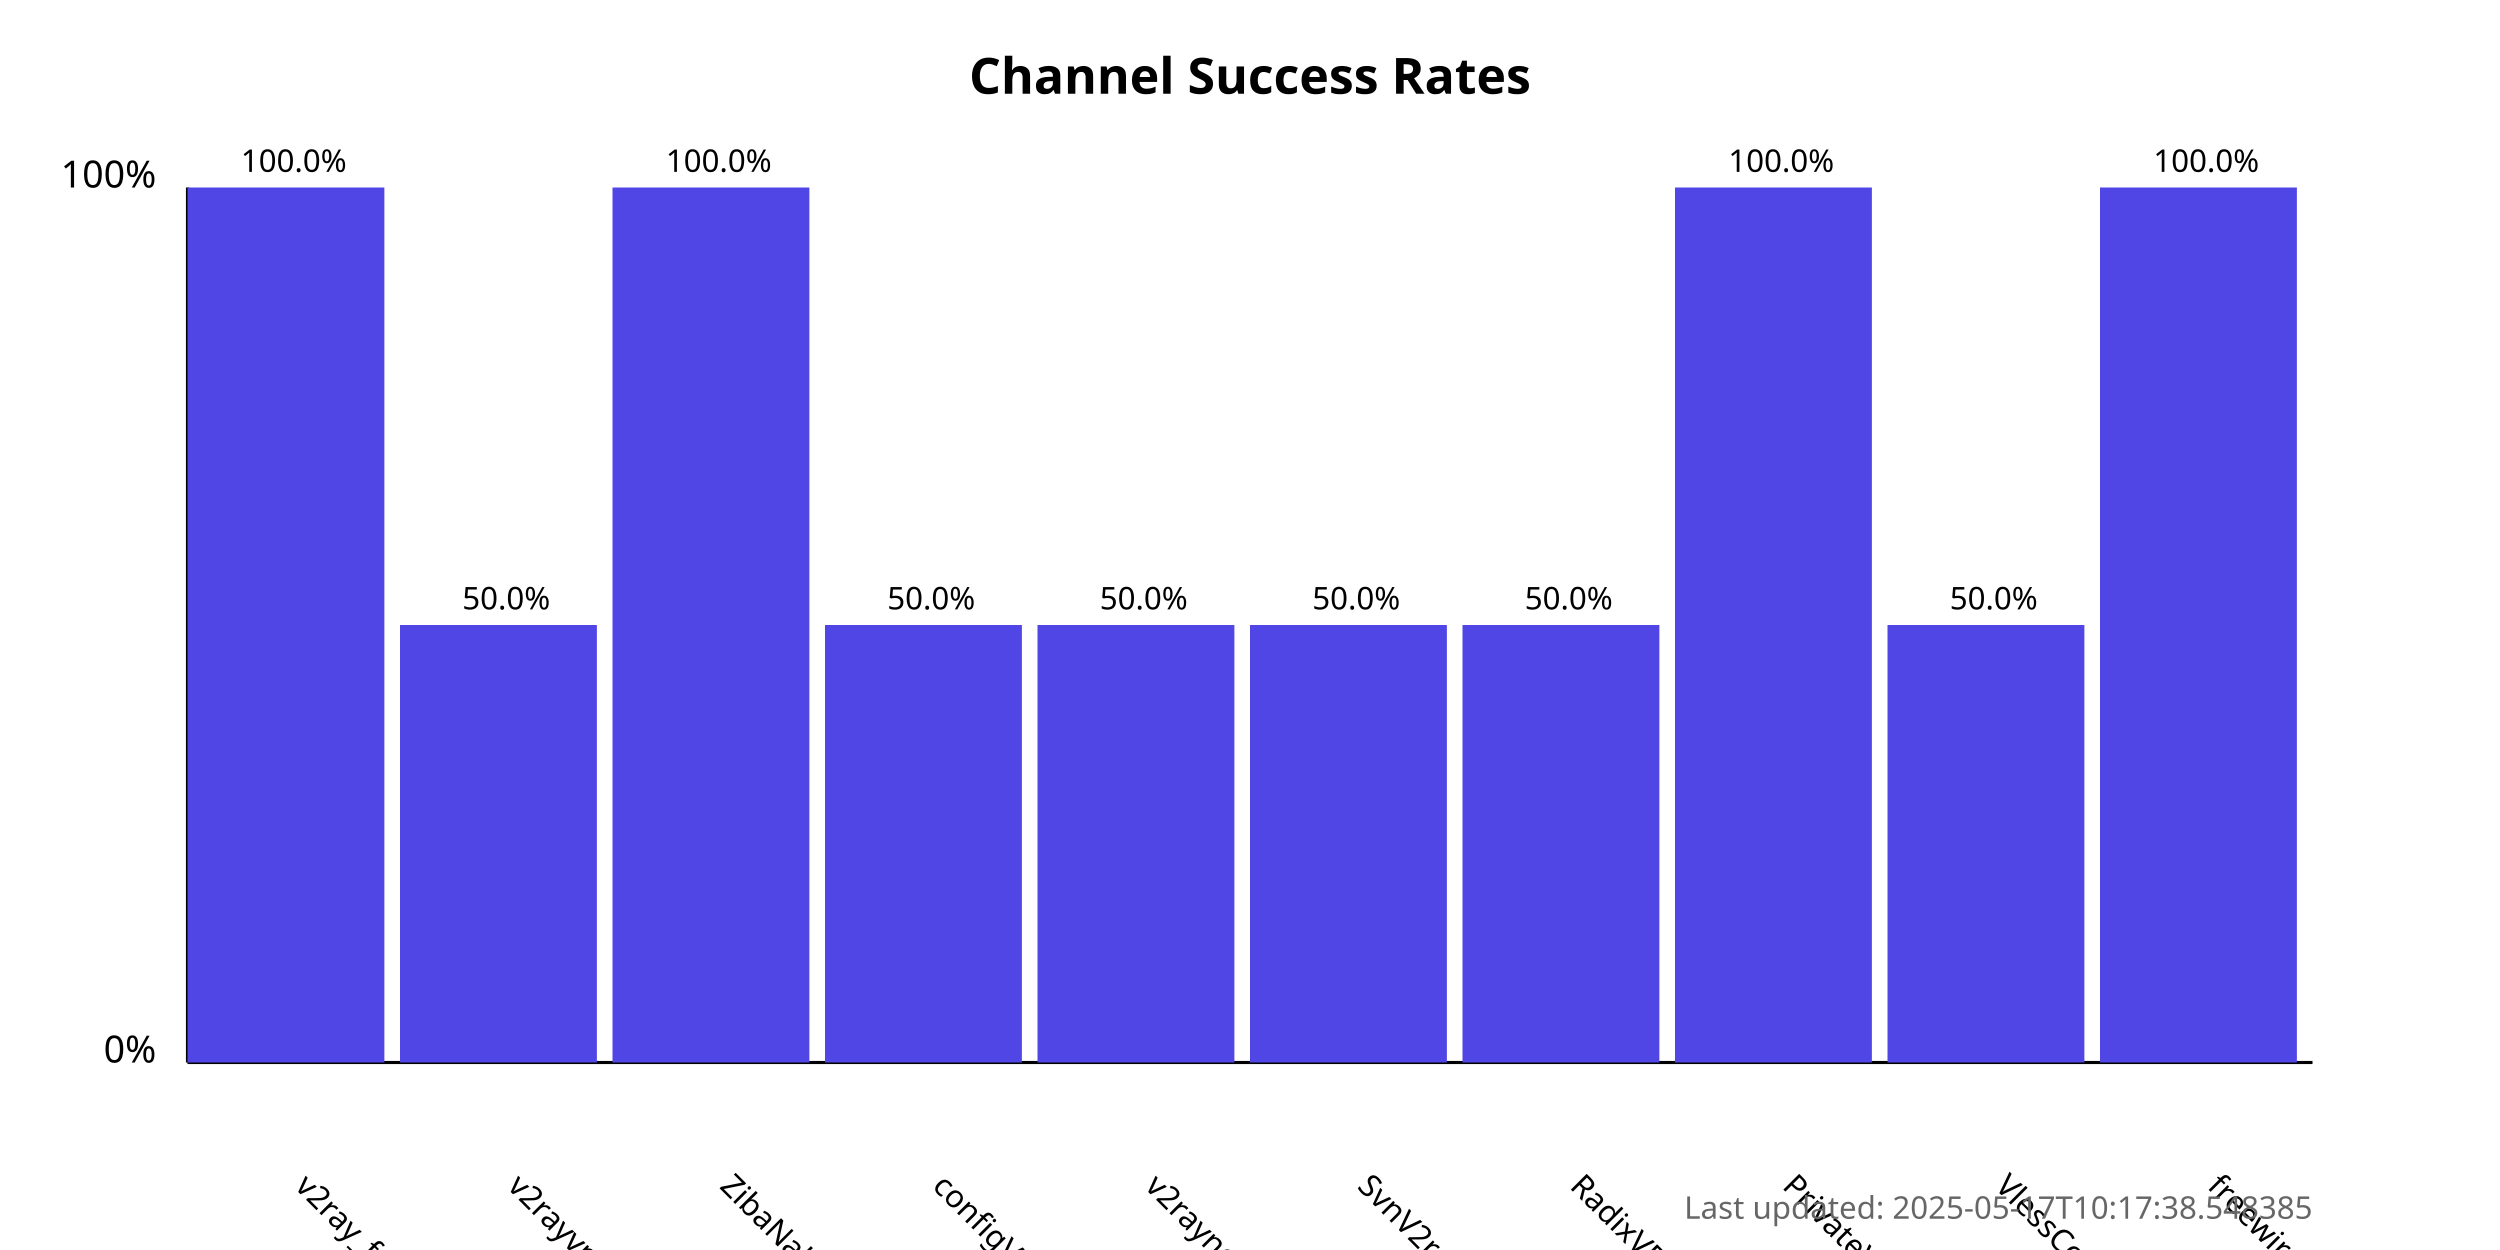
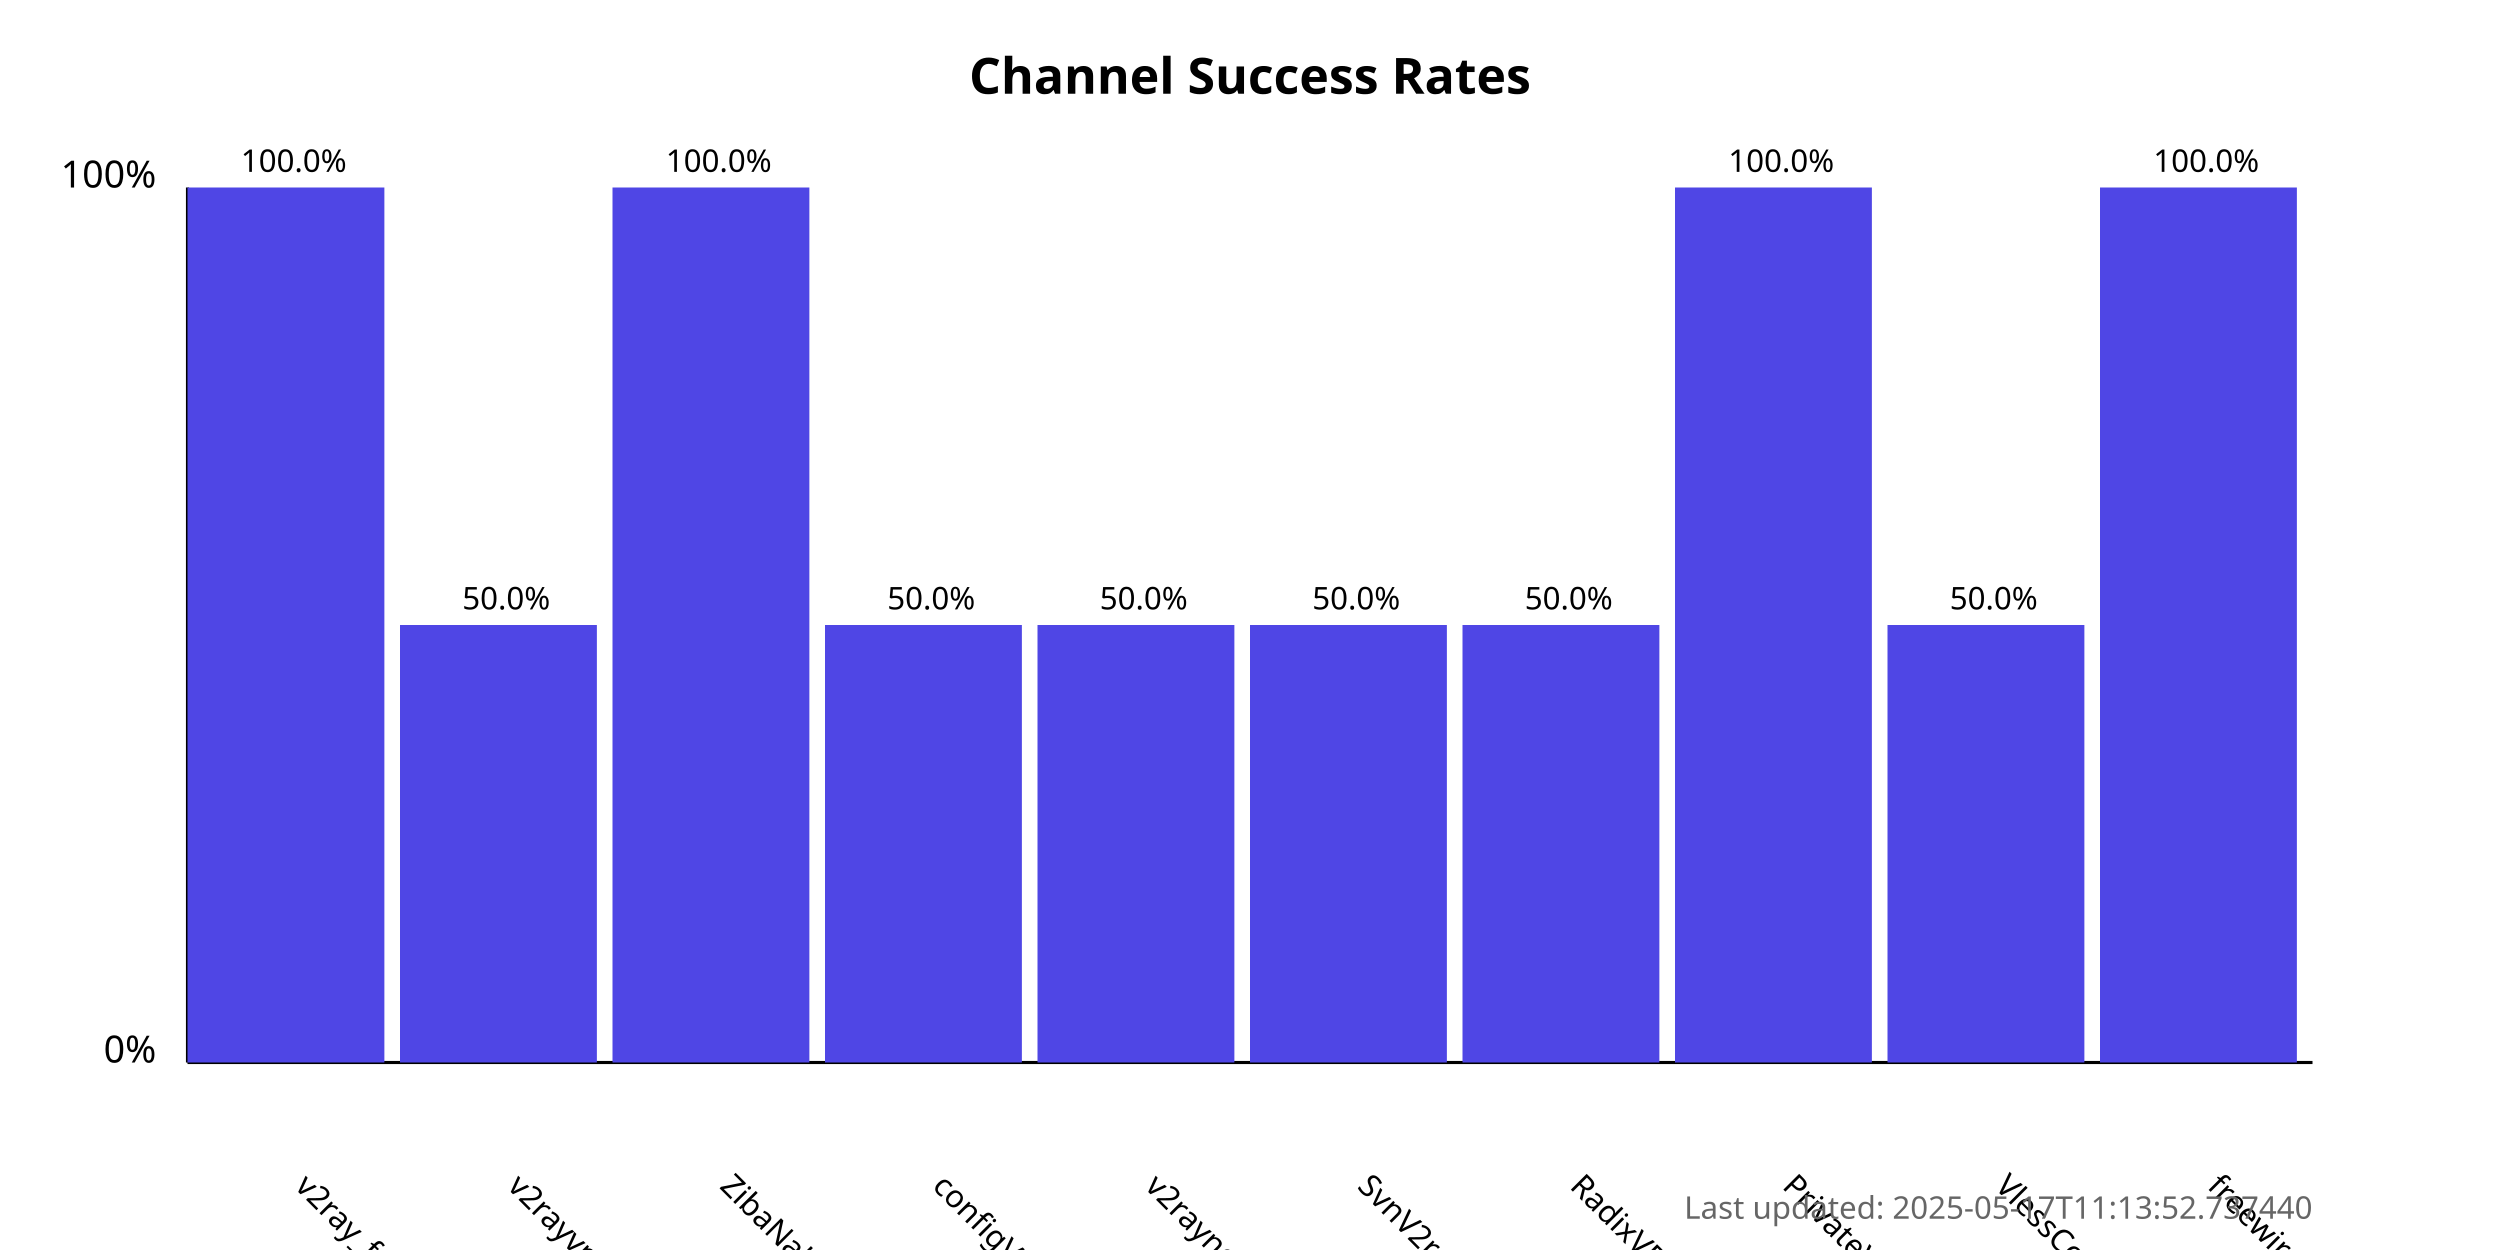
<svg xmlns="http://www.w3.org/2000/svg" width="800" height="400">
  <style>
            .chart-title { font: bold 16px sans-serif; }
            .axis-label { font: 12px sans-serif; }
            .tick-label { font: 10px sans-serif; }
            .bar { fill: #4f46e5; }
            .bar:hover { fill: #6366f1; }
            .timestamp { font: 10px sans-serif; fill: #666; }
        </style>
  <text x="400.0" y="30" text-anchor="middle" class="chart-title">
            Channel Success Rates
        </text>
  <line x1="60" y1="340" x2="60" y2="60" stroke="black" stroke-width="1" />
  <line x1="60" y1="340" x2="740" y2="340" stroke="black" stroke-width="1" />
  <text x="50" y="340" text-anchor="end" class="axis-label">0%</text>
  <text x="50" y="60" text-anchor="end" class="axis-label">100%</text>
  <g>
    <rect x="60" y="60.0" width="63.0" height="280.0" class="bar" />
    <text x="94.0" y="380" transform="rotate(45, 94.0, 380)" text-anchor="start" class="tick-label">
                v2ray_free_conf
            </text>
    <text x="94.0" y="55.0" text-anchor="middle" class="tick-label">
                100.0%
            </text>
  </g>
  <g>
    <rect x="128.0" y="200.0" width="63.0" height="140.0" class="bar" />
    <text x="162.0" y="380" transform="rotate(45, 162.0, 380)" text-anchor="start" class="tick-label">
                v2rayvpno
            </text>
    <text x="162.0" y="195.0" text-anchor="middle" class="tick-label">
                50.0%
            </text>
  </g>
  <g>
    <rect x="196.0" y="60.0" width="63.0" height="280.0" class="bar" />
    <text x="230.0" y="380" transform="rotate(45, 230.0, 380)" text-anchor="start" class="tick-label">
                ZibaNabz
            </text>
    <text x="230.0" y="55.0" text-anchor="middle" class="tick-label">
                100.0%
            </text>
  </g>
  <g>
    <rect x="264.0" y="200.0" width="63.0" height="140.0" class="bar" />
    <text x="298.0" y="380" transform="rotate(45, 298.0, 380)" text-anchor="start" class="tick-label">
                configV2rayForFree
            </text>
    <text x="298.0" y="195.0" text-anchor="middle" class="tick-label">
                50.0%
            </text>
  </g>
  <g>
    <rect x="332.0" y="200.0" width="63.0" height="140.0" class="bar" />
    <text x="366.0" y="380" transform="rotate(45, 366.0, 380)" text-anchor="start" class="tick-label">
                v2rayngvpn
            </text>
    <text x="366.0" y="195.0" text-anchor="middle" class="tick-label">
                50.0%
            </text>
  </g>
  <g>
    <rect x="400.0" y="200.0" width="63.0" height="140.0" class="bar" />
    <text x="434.0" y="380" transform="rotate(45, 434.0, 380)" text-anchor="start" class="tick-label">
                SvnV2ray
            </text>
    <text x="434.0" y="195.0" text-anchor="middle" class="tick-label">
                50.0%
            </text>
  </g>
  <g>
    <rect x="468.0" y="200.0" width="63.0" height="140.0" class="bar" />
    <text x="502.0" y="380" transform="rotate(45, 502.0, 380)" text-anchor="start" class="tick-label">
                RadixVPN
            </text>
    <text x="502.0" y="195.0" text-anchor="middle" class="tick-label">
                50.0%
            </text>
  </g>
  <g>
    <rect x="536.0" y="60.0" width="63.0" height="280.0" class="bar" />
    <text x="570.0" y="380" transform="rotate(45, 570.0, 380)" text-anchor="start" class="tick-label">
                PrivateVPNs
            </text>
    <text x="570.0" y="55.0" text-anchor="middle" class="tick-label">
                100.0%
            </text>
  </g>
  <g>
    <rect x="604.0" y="200.0" width="63.0" height="140.0" class="bar" />
    <text x="638.0" y="380" transform="rotate(45, 638.0, 380)" text-anchor="start" class="tick-label">
                VlessConfig
            </text>
    <text x="638.0" y="195.0" text-anchor="middle" class="tick-label">
                50.0%
            </text>
  </g>
  <g>
    <rect x="672.0" y="60.0" width="63.0" height="280.0" class="bar" />
    <text x="706.0" y="380" transform="rotate(45, 706.0, 380)" text-anchor="start" class="tick-label">
                freewireguard
            </text>
    <text x="706.0" y="55.0" text-anchor="middle" class="tick-label">
                100.0%
            </text>
  </g>
  <text x="740" y="390" text-anchor="end" class="timestamp">
-             Last updated: 2025-05-17T10:17:38.548385
+             Last updated: 2025-05-17T11:13:52.737440
        </text>
</svg>
